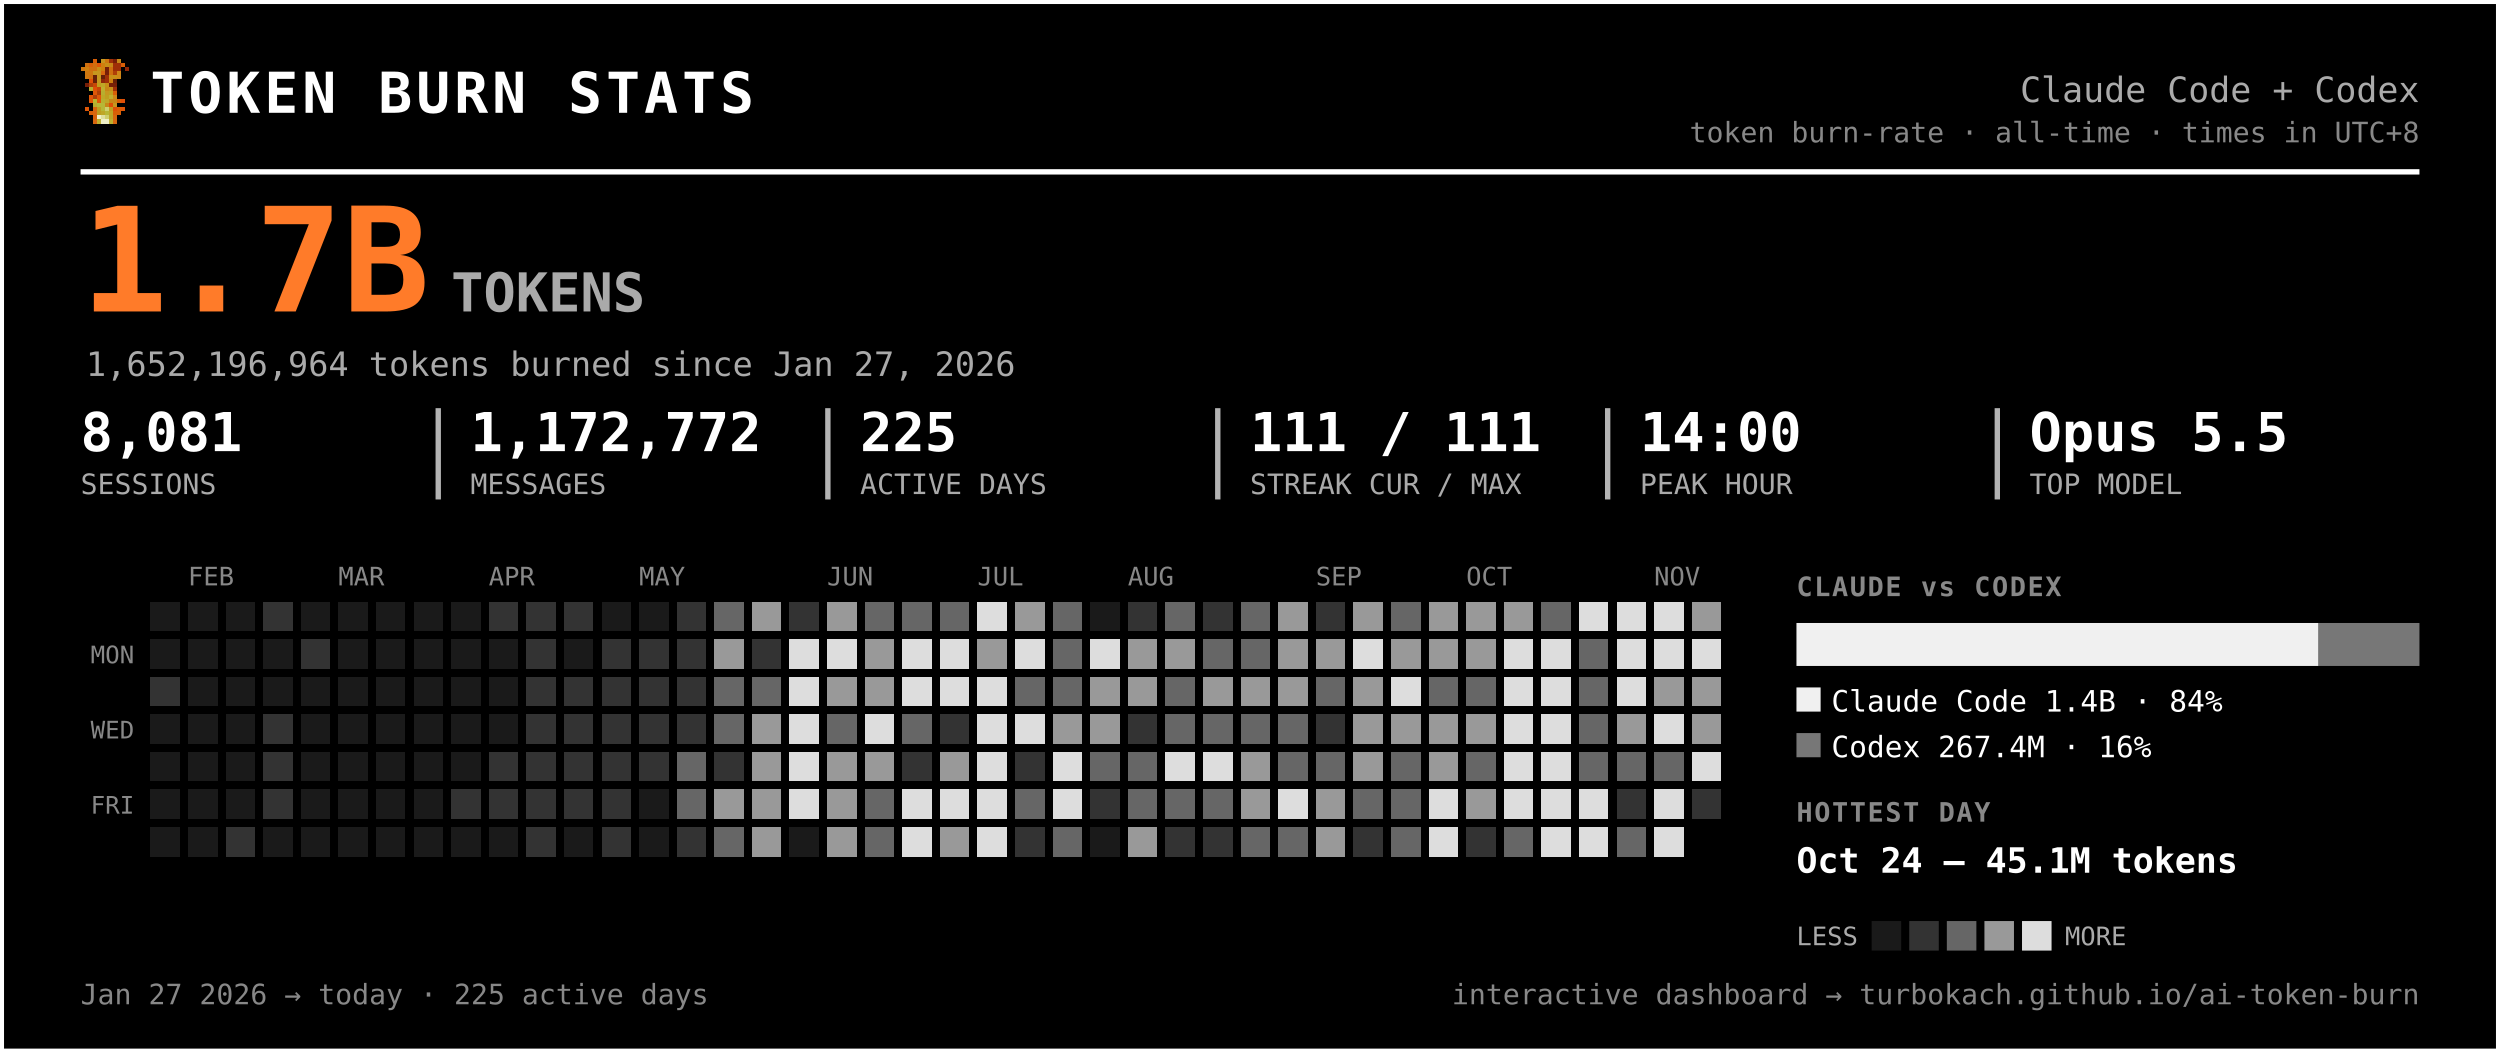
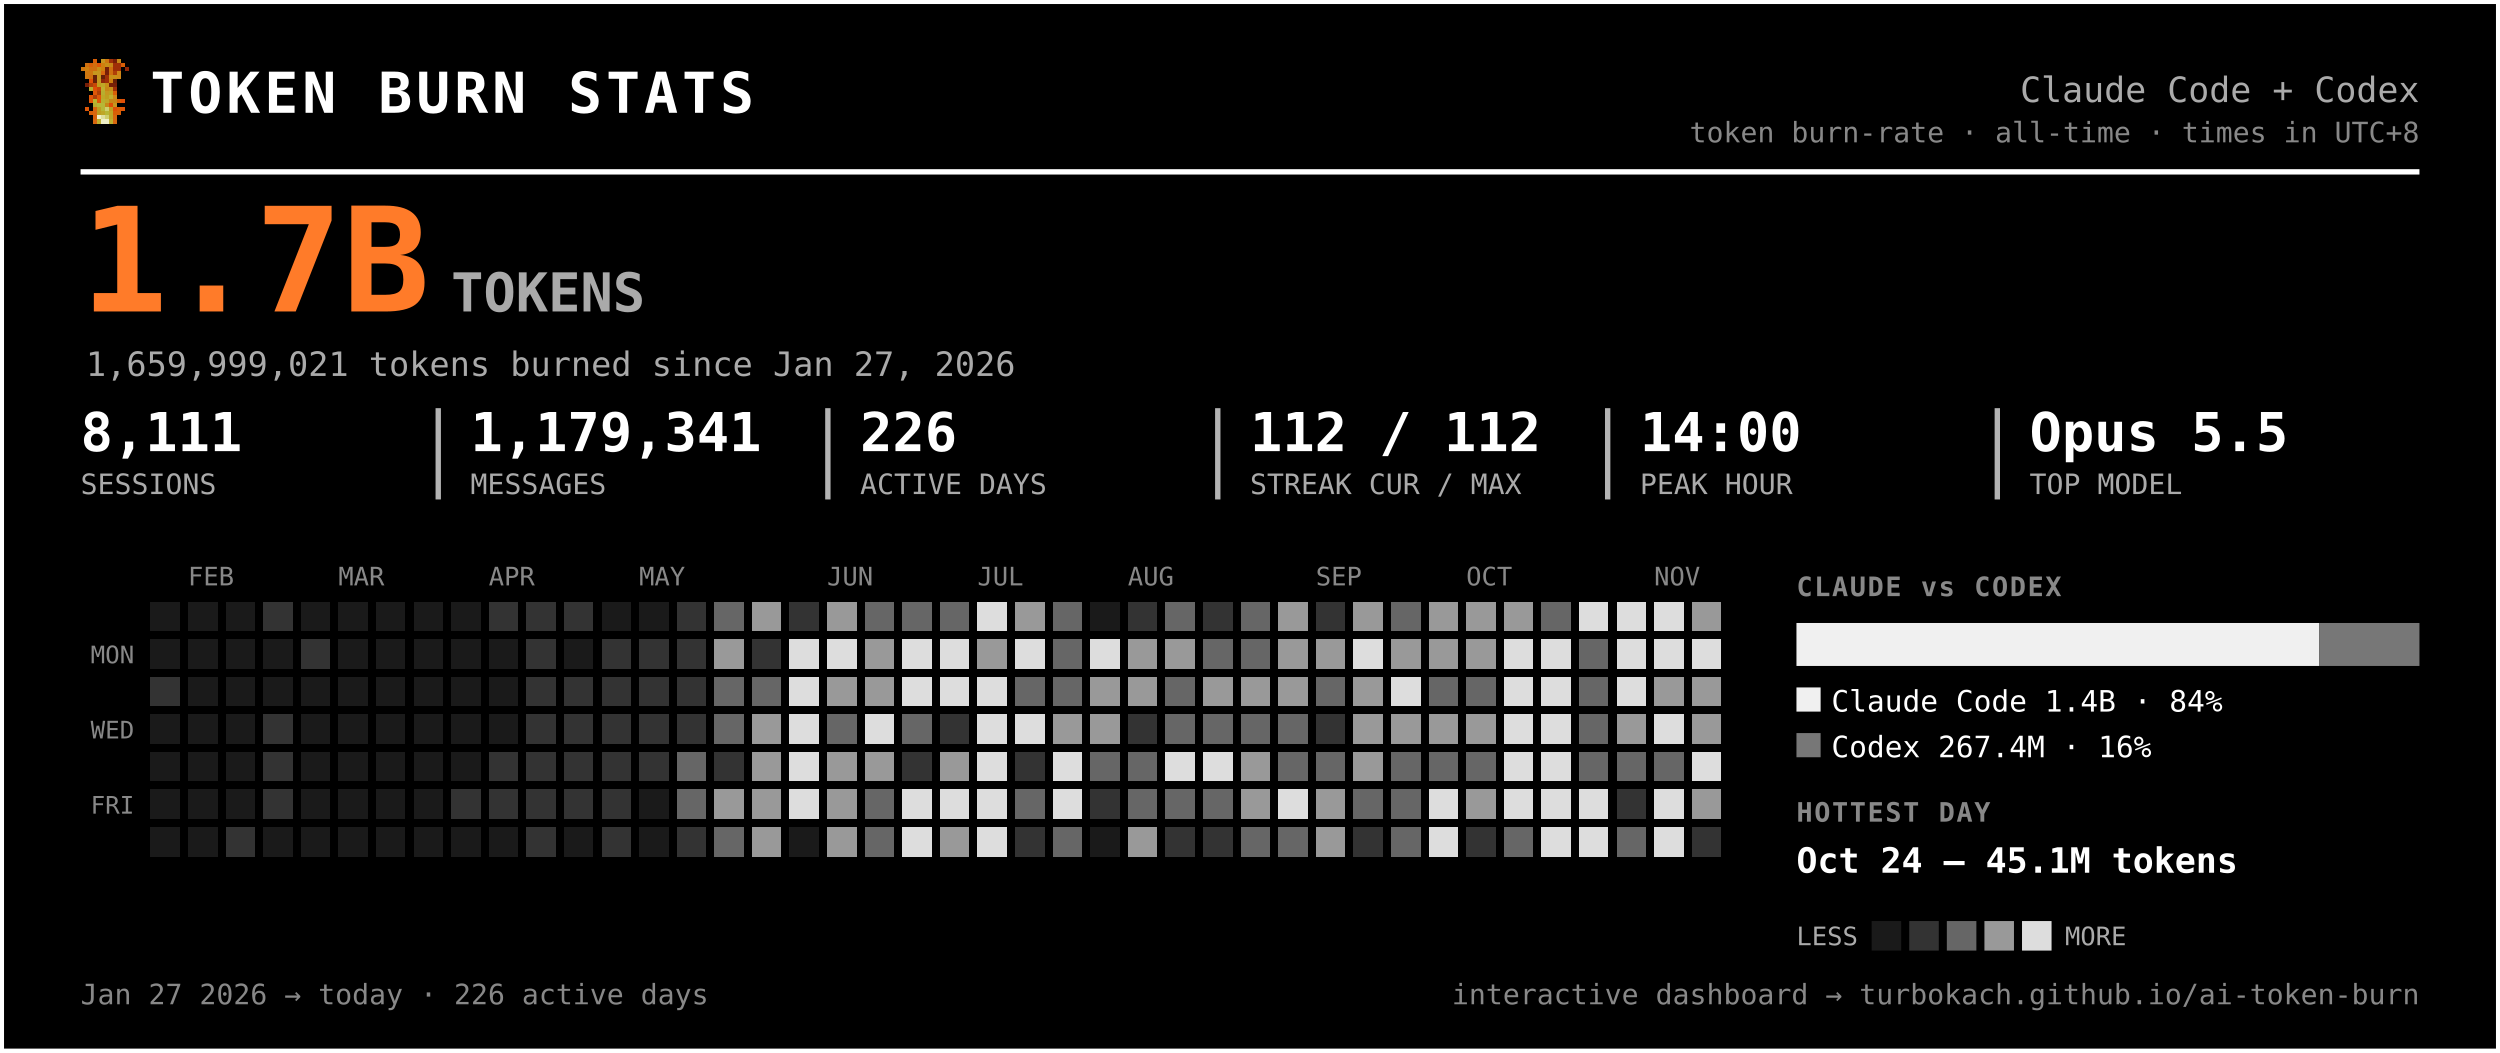
<svg xmlns="http://www.w3.org/2000/svg" width="931" height="392" viewBox="0 0 931 392" font-family="ui-monospace, 'SF Mono', 'Cascadia Code', Menlo, Consolas, monospace" role="img" aria-label="Token burn — Claude Code + Codex">
  <rect x="0.5" y="0.5" width="930" height="391" rx="0" fill="#000000" stroke="#ffffff" stroke-width="2" />
  <g transform="translate(30,22) scale(1.5)" shape-rendering="crispEdges">
    <rect x="3" y="0" width="1" height="1" fill="#d75f07" />
    <rect x="5" y="0" width="1" height="1" fill="#c7971f" />
    <rect x="6" y="0" width="1" height="1" fill="#cf770f" />
    <rect x="7" y="0" width="1" height="1" fill="#9f2f07" />
    <rect x="8" y="0" width="1" height="1" fill="#771f07" />
    <rect x="9" y="0" width="1" height="1" fill="#c78717" />
    <rect x="1" y="1" width="1" height="1" fill="#cf6f0f" />
    <rect x="2" y="1" width="1" height="1" fill="#d75f07" />
    <rect x="3" y="1" width="1" height="1" fill="#cf6f0f" />
    <rect x="4" y="1" width="1" height="1" fill="#df5707" />
    <rect x="5" y="1" width="1" height="1" fill="#cf7f0f" />
    <rect x="6" y="1" width="1" height="1" fill="#c78f17" />
    <rect x="7" y="1" width="1" height="1" fill="#c78717" />
    <rect x="8" y="1" width="1" height="1" fill="#9f2f07" />
    <rect x="9" y="1" width="1" height="1" fill="#9f2f07" />
    <rect x="10" y="1" width="1" height="1" fill="#d75f07" />
    <rect x="0" y="2" width="1" height="1" fill="#cf770f" />
    <rect x="1" y="2" width="1" height="1" fill="#cf7f0f" />
    <rect x="2" y="2" width="1" height="1" fill="#cf6f0f" />
    <rect x="3" y="2" width="1" height="1" fill="#cf6f0f" />
    <rect x="4" y="2" width="1" height="1" fill="#c78f17" />
    <rect x="5" y="2" width="1" height="1" fill="#cf7f0f" />
    <rect x="6" y="2" width="1" height="1" fill="#771f07" />
    <rect x="7" y="2" width="1" height="1" fill="#cf6f0f" />
    <rect x="8" y="2" width="1" height="1" fill="#9f2f07" />
    <rect x="9" y="2" width="1" height="1" fill="#9f2f07" />
    <rect x="11" y="2" width="1" height="1" fill="#8f2707" />
    <rect x="1" y="3" width="1" height="1" fill="#cf770f" />
    <rect x="2" y="3" width="1" height="1" fill="#cf770f" />
    <rect x="3" y="3" width="1" height="1" fill="#c7971f" />
    <rect x="4" y="3" width="1" height="1" fill="#c7971f" />
    <rect x="5" y="3" width="1" height="1" fill="#d7670f" />
    <rect x="6" y="3" width="1" height="1" fill="#771f07" />
    <rect x="7" y="3" width="1" height="1" fill="#cf6f0f" />
    <rect x="8" y="3" width="1" height="1" fill="#af3f07" />
    <rect x="9" y="3" width="1" height="1" fill="#cf8717" />
    <rect x="1" y="4" width="1" height="1" fill="#cf770f" />
    <rect x="2" y="4" width="1" height="1" fill="#cf6f0f" />
    <rect x="3" y="4" width="1" height="1" fill="#671f07" />
    <rect x="4" y="4" width="1" height="1" fill="#c7971f" />
    <rect x="5" y="4" width="1" height="1" fill="#671f07" />
    <rect x="6" y="4" width="1" height="1" fill="#9f2f07" />
    <rect x="7" y="4" width="1" height="1" fill="#c78f17" />
    <rect x="8" y="4" width="1" height="1" fill="#c78f17" />
    <rect x="9" y="4" width="1" height="1" fill="#cf8717" />
    <rect x="2" y="5" width="1" height="1" fill="#df4f07" />
    <rect x="3" y="5" width="1" height="1" fill="#671f07" />
    <rect x="4" y="5" width="1" height="1" fill="#c7971f" />
    <rect x="5" y="5" width="1" height="1" fill="#8f2707" />
    <rect x="6" y="5" width="1" height="1" fill="#9f2f07" />
    <rect x="7" y="5" width="1" height="1" fill="#cf7f0f" />
    <rect x="8" y="5" width="1" height="1" fill="#671f07" />
    <rect x="1" y="6" width="1" height="1" fill="#771f07" />
    <rect x="2" y="6" width="1" height="1" fill="#af3f07" />
    <rect x="3" y="6" width="1" height="1" fill="#c74707" />
    <rect x="4" y="6" width="1" height="1" fill="#bf9f1f" />
    <rect x="5" y="6" width="1" height="1" fill="#bfa727" />
    <rect x="6" y="6" width="1" height="1" fill="#c78f17" />
    <rect x="7" y="6" width="1" height="1" fill="#771f07" />
    <rect x="8" y="6" width="1" height="1" fill="#771f07" />
    <rect x="2" y="7" width="1" height="1" fill="#b7af2f" />
    <rect x="3" y="7" width="1" height="1" fill="#df4f07" />
    <rect x="4" y="7" width="1" height="1" fill="#c74707" />
    <rect x="5" y="7" width="1" height="1" fill="#bfaf2f" />
    <rect x="6" y="7" width="1" height="1" fill="#c78717" />
    <rect x="7" y="7" width="1" height="1" fill="#c78f17" />
    <rect x="8" y="7" width="1" height="1" fill="#9f2f07" />
    <rect x="3" y="8" width="1" height="1" fill="#df5707" />
    <rect x="4" y="8" width="1" height="1" fill="#af3f07" />
    <rect x="5" y="8" width="1" height="1" fill="#b7af2f" />
    <rect x="6" y="8" width="1" height="1" fill="#c7971f" />
    <rect x="7" y="8" width="1" height="1" fill="#bf9f1f" />
    <rect x="8" y="8" width="1" height="1" fill="#d75f07" />
    <rect x="2" y="9" width="1" height="1" fill="#df5707" />
    <rect x="3" y="9" width="1" height="1" fill="#af3f07" />
    <rect x="4" y="9" width="1" height="1" fill="#df5707" />
    <rect x="5" y="9" width="1" height="1" fill="#bfa727" />
    <rect x="6" y="9" width="1" height="1" fill="#bf9f1f" />
    <rect x="7" y="9" width="1" height="1" fill="#bfaf2f" />
    <rect x="8" y="9" width="1" height="1" fill="#cf8717" />
    <rect x="2" y="10" width="1" height="1" fill="#df5707" />
    <rect x="3" y="10" width="1" height="1" fill="#b7b72f" />
    <rect x="4" y="10" width="1" height="1" fill="#df5707" />
    <rect x="5" y="10" width="1" height="1" fill="#b7af2f" />
    <rect x="6" y="10" width="1" height="1" fill="#bfa727" />
    <rect x="7" y="10" width="1" height="1" fill="#c78717" />
    <rect x="8" y="10" width="1" height="1" fill="#c78717" />
    <rect x="9" y="10" width="1" height="1" fill="#d75f07" />
    <rect x="10" y="10" width="1" height="1" fill="#df4f07" />
    <rect x="3" y="11" width="1" height="1" fill="#b7af2f" />
    <rect x="4" y="11" width="1" height="1" fill="#b7b737" />
    <rect x="5" y="11" width="1" height="1" fill="#b7b737" />
    <rect x="6" y="11" width="1" height="1" fill="#c78717" />
    <rect x="7" y="11" width="1" height="1" fill="#df4f07" />
    <rect x="8" y="11" width="1" height="1" fill="#c7971f" />
    <rect x="1" y="12" width="1" height="1" fill="#df5707" />
    <rect x="3" y="12" width="1" height="1" fill="#d7670f" />
    <rect x="4" y="12" width="1" height="1" fill="#bf9f1f" />
    <rect x="5" y="12" width="1" height="1" fill="#b7b737" />
    <rect x="6" y="12" width="1" height="1" fill="#cfcf6f" />
    <rect x="7" y="12" width="1" height="1" fill="#bf9f1f" />
    <rect x="8" y="12" width="1" height="1" fill="#df4f07" />
    <rect x="9" y="12" width="1" height="1" fill="#d75f07" />
    <rect x="10" y="12" width="1" height="1" fill="#df5707" />
    <rect x="2" y="13" width="1" height="1" fill="#d75f07" />
    <rect x="3" y="13" width="1" height="1" fill="#d7670f" />
    <rect x="4" y="13" width="1" height="1" fill="#bf9f1f" />
    <rect x="5" y="13" width="1" height="1" fill="#bfa727" />
    <rect x="6" y="13" width="1" height="1" fill="#b7b737" />
    <rect x="7" y="13" width="1" height="1" fill="#bfa727" />
    <rect x="8" y="13" width="1" height="1" fill="#d75f07" />
    <rect x="9" y="13" width="1" height="1" fill="#d75f07" />
    <rect x="3" y="14" width="1" height="1" fill="#d75f07" />
    <rect x="4" y="14" width="1" height="1" fill="#efefc7" />
    <rect x="5" y="14" width="1" height="1" fill="#dfdf9f" />
    <rect x="6" y="14" width="1" height="1" fill="#cfcf6f" />
    <rect x="7" y="14" width="1" height="1" fill="#bfa727" />
    <rect x="8" y="14" width="1" height="1" fill="#d7670f" />
    <rect x="3" y="15" width="1" height="1" fill="#d7670f" />
    <rect x="4" y="15" width="1" height="1" fill="#bfaf2f" />
    <rect x="5" y="15" width="1" height="1" fill="#efefc7" />
    <rect x="6" y="15" width="1" height="1" fill="#efefc7" />
    <rect x="7" y="15" width="1" height="1" fill="#bfaf2f" />
    <rect x="8" y="15" width="1" height="1" fill="#d7670f" />
  </g>
  <text x="56.0" y="42.0" font-size="21" fill="#ffffff" font-weight="800" letter-spacing="1.5">TOKEN BURN STATS</text>
  <text x="901.0" y="38.0" font-size="13" fill="#aaaaaa" text-anchor="end">Claude Code + Codex</text>
  <text x="901.0" y="53.0" font-size="10.5" fill="#888888" text-anchor="end">token burn-rate · all-time · times in UTC+8</text>
  <line x1="30" y1="64" x2="901" y2="64" stroke="#ffffff" stroke-width="2" />
  <text x="30.0" y="116.0" font-size="54" fill="#ff7b29" font-weight="800">1.7B</text>
  <text x="168.0" y="116.0" font-size="20" fill="#aaaaaa" font-weight="600">TOKENS</text>
-   <text x="32.0" y="140.0" font-size="12.5" fill="#aaaaaa">1,652,196,964 tokens burned since Jan 27, 2026</text>
-   <text x="30.0" y="168.0" font-size="20" fill="#ffffff" font-weight="700">8,081</text>
+   <text x="32.0" y="140.0" font-size="12.5" fill="#aaaaaa">1,659,999,021 tokens burned since Jan 27, 2026</text>
+   <text x="30.0" y="168.0" font-size="20" fill="#ffffff" font-weight="700">8,111</text>
  <text x="30.0" y="184.0" font-size="10.5" fill="#aaaaaa">SESSIONS</text>
-   <text x="175.2" y="168.0" font-size="20" fill="#ffffff" font-weight="700">1,172,772</text>
+   <text x="175.2" y="168.0" font-size="20" fill="#ffffff" font-weight="700">1,179,341</text>
  <text x="175.2" y="184.0" font-size="10.5" fill="#aaaaaa">MESSAGES</text>
  <line x1="163.2" y1="152" x2="163.2" y2="186" stroke="#ffffff" stroke-width="2" opacity="0.7" />
-   <text x="320.3" y="168.0" font-size="20" fill="#ffffff" font-weight="700">225</text>
+   <text x="320.3" y="168.0" font-size="20" fill="#ffffff" font-weight="700">226</text>
  <text x="320.3" y="184.0" font-size="10.5" fill="#aaaaaa">ACTIVE DAYS</text>
  <line x1="308.3" y1="152" x2="308.3" y2="186" stroke="#ffffff" stroke-width="2" opacity="0.7" />
-   <text x="465.5" y="168.0" font-size="20" fill="#ffffff" font-weight="700">111 / 111</text>
+   <text x="465.5" y="168.0" font-size="20" fill="#ffffff" font-weight="700">112 / 112</text>
  <text x="465.5" y="184.0" font-size="10.5" fill="#aaaaaa">STREAK CUR / MAX</text>
  <line x1="453.5" y1="152" x2="453.5" y2="186" stroke="#ffffff" stroke-width="2" opacity="0.7" />
  <text x="610.7" y="168.0" font-size="20" fill="#ffffff" font-weight="700">14:00</text>
  <text x="610.7" y="184.0" font-size="10.5" fill="#aaaaaa">PEAK HOUR</text>
  <line x1="598.7" y1="152" x2="598.7" y2="186" stroke="#ffffff" stroke-width="2" opacity="0.7" />
  <text x="755.8" y="168.0" font-size="20" fill="#ffffff" font-weight="700">Opus 5.5</text>
  <text x="755.8" y="184.0" font-size="10.5" fill="#aaaaaa">TOP MODEL</text>
  <line x1="743.8" y1="152" x2="743.8" y2="186" stroke="#ffffff" stroke-width="2" opacity="0.7" />
  <text x="70.0" y="218.0" font-size="9.5" fill="#888888">FEB</text>
  <text x="126.0" y="218.0" font-size="9.5" fill="#888888">MAR</text>
  <text x="182.0" y="218.0" font-size="9.5" fill="#888888">APR</text>
  <text x="238.0" y="218.0" font-size="9.5" fill="#888888">MAY</text>
  <text x="308.0" y="218.0" font-size="9.5" fill="#888888">JUN</text>
  <text x="364.0" y="218.0" font-size="9.5" fill="#888888">JUL</text>
  <text x="420.0" y="218.0" font-size="9.5" fill="#888888">AUG</text>
  <text x="490.0" y="218.0" font-size="9.5" fill="#888888">SEP</text>
  <text x="546.0" y="218.0" font-size="9.5" fill="#888888">OCT</text>
  <text x="616.0" y="218.0" font-size="9.5" fill="#888888">NOV</text>
  <text x="50.0" y="247.0" font-size="9" fill="#888888" text-anchor="end">MON</text>
  <text x="50.0" y="275.0" font-size="9" fill="#888888" text-anchor="end">WED</text>
  <text x="50.0" y="303.0" font-size="9" fill="#888888" text-anchor="end">FRI</text>
  <g shape-rendering="crispEdges">
    <rect x="224" y="308" width="11" height="11" rx="0" fill="#333333" />
    <rect x="238" y="252" width="11" height="11" rx="0" fill="#333333" />
    <rect x="252" y="224" width="11" height="11" rx="0" fill="#333333" />
    <rect x="252" y="266" width="11" height="11" rx="0" fill="#333333" />
    <rect x="252" y="280" width="11" height="11" rx="0" fill="#666666" />
    <rect x="252" y="294" width="11" height="11" rx="0" fill="#666666" />
    <rect x="252" y="308" width="11" height="11" rx="0" fill="#333333" />
    <rect x="266" y="224" width="11" height="11" rx="0" fill="#666666" />
    <rect x="266" y="238" width="11" height="11" rx="0" fill="#999999" />
    <rect x="266" y="252" width="11" height="11" rx="0" fill="#666666" />
    <rect x="266" y="266" width="11" height="11" rx="0" fill="#666666" />
    <rect x="266" y="280" width="11" height="11" rx="0" fill="#333333" />
    <rect x="266" y="294" width="11" height="11" rx="0" fill="#999999" />
    <rect x="266" y="308" width="11" height="11" rx="0" fill="#666666" />
    <rect x="280" y="224" width="11" height="11" rx="0" fill="#999999" />
    <rect x="280" y="238" width="11" height="11" rx="0" fill="#333333" />
    <rect x="280" y="252" width="11" height="11" rx="0" fill="#666666" />
    <rect x="280" y="266" width="11" height="11" rx="0" fill="#999999" />
    <rect x="280" y="280" width="11" height="11" rx="0" fill="#999999" />
    <rect x="280" y="294" width="11" height="11" rx="0" fill="#999999" />
    <rect x="280" y="308" width="11" height="11" rx="0" fill="#999999" />
    <rect x="294" y="224" width="11" height="11" rx="0" fill="#333333" />
    <rect x="294" y="238" width="11" height="11" rx="0" fill="#dddddd" />
    <rect x="294" y="252" width="11" height="11" rx="0" fill="#dddddd" />
    <rect x="294" y="266" width="11" height="11" rx="0" fill="#dddddd" />
    <rect x="294" y="280" width="11" height="11" rx="0" fill="#dddddd" />
    <rect x="294" y="294" width="11" height="11" rx="0" fill="#dddddd" />
    <rect x="308" y="224" width="11" height="11" rx="0" fill="#999999" />
    <rect x="308" y="238" width="11" height="11" rx="0" fill="#dddddd" />
    <rect x="308" y="252" width="11" height="11" rx="0" fill="#999999" />
    <rect x="308" y="266" width="11" height="11" rx="0" fill="#666666" />
    <rect x="308" y="280" width="11" height="11" rx="0" fill="#999999" />
    <rect x="308" y="294" width="11" height="11" rx="0" fill="#999999" />
    <rect x="308" y="308" width="11" height="11" rx="0" fill="#999999" />
    <rect x="322" y="224" width="11" height="11" rx="0" fill="#666666" />
    <rect x="322" y="238" width="11" height="11" rx="0" fill="#999999" />
    <rect x="322" y="252" width="11" height="11" rx="0" fill="#999999" />
    <rect x="322" y="266" width="11" height="11" rx="0" fill="#dddddd" />
    <rect x="322" y="280" width="11" height="11" rx="0" fill="#999999" />
    <rect x="322" y="294" width="11" height="11" rx="0" fill="#666666" />
    <rect x="322" y="308" width="11" height="11" rx="0" fill="#666666" />
    <rect x="336" y="224" width="11" height="11" rx="0" fill="#666666" />
    <rect x="336" y="238" width="11" height="11" rx="0" fill="#dddddd" />
    <rect x="336" y="252" width="11" height="11" rx="0" fill="#dddddd" />
    <rect x="336" y="266" width="11" height="11" rx="0" fill="#666666" />
    <rect x="336" y="280" width="11" height="11" rx="0" fill="#333333" />
    <rect x="336" y="294" width="11" height="11" rx="0" fill="#dddddd" />
    <rect x="336" y="308" width="11" height="11" rx="0" fill="#dddddd" />
    <rect x="350" y="224" width="11" height="11" rx="0" fill="#666666" />
    <rect x="350" y="238" width="11" height="11" rx="0" fill="#dddddd" />
    <rect x="350" y="252" width="11" height="11" rx="0" fill="#dddddd" />
    <rect x="350" y="266" width="11" height="11" rx="0" fill="#333333" />
    <rect x="350" y="280" width="11" height="11" rx="0" fill="#999999" />
    <rect x="350" y="294" width="11" height="11" rx="0" fill="#dddddd" />
    <rect x="350" y="308" width="11" height="11" rx="0" fill="#999999" />
    <rect x="364" y="224" width="11" height="11" rx="0" fill="#dddddd" />
    <rect x="364" y="238" width="11" height="11" rx="0" fill="#999999" />
    <rect x="364" y="252" width="11" height="11" rx="0" fill="#dddddd" />
    <rect x="364" y="266" width="11" height="11" rx="0" fill="#dddddd" />
    <rect x="364" y="280" width="11" height="11" rx="0" fill="#dddddd" />
    <rect x="364" y="294" width="11" height="11" rx="0" fill="#dddddd" />
    <rect x="364" y="308" width="11" height="11" rx="0" fill="#dddddd" />
    <rect x="378" y="224" width="11" height="11" rx="0" fill="#999999" />
    <rect x="378" y="238" width="11" height="11" rx="0" fill="#dddddd" />
    <rect x="378" y="252" width="11" height="11" rx="0" fill="#666666" />
    <rect x="378" y="266" width="11" height="11" rx="0" fill="#dddddd" />
    <rect x="378" y="280" width="11" height="11" rx="0" fill="#333333" />
    <rect x="378" y="294" width="11" height="11" rx="0" fill="#666666" />
    <rect x="378" y="308" width="11" height="11" rx="0" fill="#333333" />
    <rect x="392" y="224" width="11" height="11" rx="0" fill="#666666" />
    <rect x="392" y="238" width="11" height="11" rx="0" fill="#666666" />
    <rect x="392" y="252" width="11" height="11" rx="0" fill="#666666" />
    <rect x="392" y="266" width="11" height="11" rx="0" fill="#999999" />
    <rect x="392" y="280" width="11" height="11" rx="0" fill="#dddddd" />
    <rect x="392" y="294" width="11" height="11" rx="0" fill="#dddddd" />
    <rect x="392" y="308" width="11" height="11" rx="0" fill="#666666" />
    <rect x="406" y="238" width="11" height="11" rx="0" fill="#dddddd" />
    <rect x="406" y="252" width="11" height="11" rx="0" fill="#999999" />
    <rect x="406" y="266" width="11" height="11" rx="0" fill="#999999" />
    <rect x="406" y="280" width="11" height="11" rx="0" fill="#666666" />
    <rect x="406" y="294" width="11" height="11" rx="0" fill="#333333" />
    <rect x="420" y="224" width="11" height="11" rx="0" fill="#333333" />
    <rect x="420" y="238" width="11" height="11" rx="0" fill="#999999" />
    <rect x="420" y="252" width="11" height="11" rx="0" fill="#999999" />
    <rect x="420" y="266" width="11" height="11" rx="0" fill="#333333" />
    <rect x="420" y="280" width="11" height="11" rx="0" fill="#666666" />
    <rect x="420" y="294" width="11" height="11" rx="0" fill="#666666" />
    <rect x="420" y="308" width="11" height="11" rx="0" fill="#999999" />
    <rect x="434" y="224" width="11" height="11" rx="0" fill="#666666" />
    <rect x="434" y="238" width="11" height="11" rx="0" fill="#999999" />
    <rect x="434" y="252" width="11" height="11" rx="0" fill="#666666" />
    <rect x="434" y="266" width="11" height="11" rx="0" fill="#666666" />
    <rect x="434" y="280" width="11" height="11" rx="0" fill="#dddddd" />
    <rect x="434" y="294" width="11" height="11" rx="0" fill="#666666" />
    <rect x="434" y="308" width="11" height="11" rx="0" fill="#333333" />
    <rect x="448" y="224" width="11" height="11" rx="0" fill="#333333" />
    <rect x="448" y="238" width="11" height="11" rx="0" fill="#666666" />
    <rect x="448" y="252" width="11" height="11" rx="0" fill="#999999" />
    <rect x="448" y="266" width="11" height="11" rx="0" fill="#666666" />
    <rect x="448" y="280" width="11" height="11" rx="0" fill="#dddddd" />
    <rect x="448" y="294" width="11" height="11" rx="0" fill="#666666" />
    <rect x="448" y="308" width="11" height="11" rx="0" fill="#333333" />
    <rect x="462" y="224" width="11" height="11" rx="0" fill="#666666" />
    <rect x="462" y="238" width="11" height="11" rx="0" fill="#666666" />
    <rect x="462" y="252" width="11" height="11" rx="0" fill="#999999" />
    <rect x="462" y="266" width="11" height="11" rx="0" fill="#666666" />
    <rect x="462" y="280" width="11" height="11" rx="0" fill="#999999" />
    <rect x="462" y="294" width="11" height="11" rx="0" fill="#999999" />
    <rect x="462" y="308" width="11" height="11" rx="0" fill="#666666" />
    <rect x="476" y="224" width="11" height="11" rx="0" fill="#999999" />
    <rect x="476" y="238" width="11" height="11" rx="0" fill="#999999" />
    <rect x="476" y="252" width="11" height="11" rx="0" fill="#999999" />
    <rect x="476" y="266" width="11" height="11" rx="0" fill="#666666" />
    <rect x="476" y="280" width="11" height="11" rx="0" fill="#666666" />
    <rect x="476" y="294" width="11" height="11" rx="0" fill="#dddddd" />
    <rect x="476" y="308" width="11" height="11" rx="0" fill="#666666" />
    <rect x="490" y="224" width="11" height="11" rx="0" fill="#333333" />
    <rect x="490" y="238" width="11" height="11" rx="0" fill="#999999" />
    <rect x="490" y="252" width="11" height="11" rx="0" fill="#666666" />
    <rect x="490" y="266" width="11" height="11" rx="0" fill="#333333" />
    <rect x="490" y="280" width="11" height="11" rx="0" fill="#666666" />
    <rect x="490" y="294" width="11" height="11" rx="0" fill="#999999" />
    <rect x="490" y="308" width="11" height="11" rx="0" fill="#999999" />
    <rect x="504" y="224" width="11" height="11" rx="0" fill="#999999" />
    <rect x="504" y="238" width="11" height="11" rx="0" fill="#dddddd" />
    <rect x="504" y="252" width="11" height="11" rx="0" fill="#999999" />
    <rect x="504" y="266" width="11" height="11" rx="0" fill="#999999" />
    <rect x="504" y="280" width="11" height="11" rx="0" fill="#999999" />
    <rect x="504" y="294" width="11" height="11" rx="0" fill="#666666" />
    <rect x="504" y="308" width="11" height="11" rx="0" fill="#333333" />
    <rect x="518" y="224" width="11" height="11" rx="0" fill="#666666" />
    <rect x="518" y="238" width="11" height="11" rx="0" fill="#999999" />
    <rect x="518" y="252" width="11" height="11" rx="0" fill="#dddddd" />
    <rect x="518" y="266" width="11" height="11" rx="0" fill="#999999" />
    <rect x="518" y="280" width="11" height="11" rx="0" fill="#666666" />
    <rect x="518" y="294" width="11" height="11" rx="0" fill="#666666" />
    <rect x="518" y="308" width="11" height="11" rx="0" fill="#666666" />
    <rect x="532" y="224" width="11" height="11" rx="0" fill="#999999" />
    <rect x="532" y="238" width="11" height="11" rx="0" fill="#999999" />
    <rect x="532" y="252" width="11" height="11" rx="0" fill="#666666" />
    <rect x="532" y="266" width="11" height="11" rx="0" fill="#999999" />
-     <rect x="532" y="280" width="11" height="11" rx="0" fill="#999999" />
+     <rect x="532" y="280" width="11" height="11" rx="0" fill="#666666" />
    <rect x="532" y="294" width="11" height="11" rx="0" fill="#dddddd" />
    <rect x="532" y="308" width="11" height="11" rx="0" fill="#dddddd" />
    <rect x="546" y="224" width="11" height="11" rx="0" fill="#999999" />
    <rect x="546" y="238" width="11" height="11" rx="0" fill="#999999" />
    <rect x="546" y="252" width="11" height="11" rx="0" fill="#666666" />
    <rect x="546" y="266" width="11" height="11" rx="0" fill="#999999" />
    <rect x="546" y="280" width="11" height="11" rx="0" fill="#666666" />
    <rect x="546" y="294" width="11" height="11" rx="0" fill="#999999" />
    <rect x="546" y="308" width="11" height="11" rx="0" fill="#333333" />
    <rect x="560" y="224" width="11" height="11" rx="0" fill="#999999" />
    <rect x="560" y="238" width="11" height="11" rx="0" fill="#dddddd" />
    <rect x="560" y="252" width="11" height="11" rx="0" fill="#dddddd" />
    <rect x="560" y="266" width="11" height="11" rx="0" fill="#dddddd" />
    <rect x="560" y="280" width="11" height="11" rx="0" fill="#dddddd" />
    <rect x="560" y="294" width="11" height="11" rx="0" fill="#dddddd" />
    <rect x="560" y="308" width="11" height="11" rx="0" fill="#666666" />
    <rect x="574" y="224" width="11" height="11" rx="0" fill="#666666" />
    <rect x="574" y="238" width="11" height="11" rx="0" fill="#dddddd" />
    <rect x="574" y="252" width="11" height="11" rx="0" fill="#dddddd" />
    <rect x="574" y="266" width="11" height="11" rx="0" fill="#dddddd" />
    <rect x="574" y="280" width="11" height="11" rx="0" fill="#dddddd" />
    <rect x="574" y="294" width="11" height="11" rx="0" fill="#dddddd" />
    <rect x="574" y="308" width="11" height="11" rx="0" fill="#dddddd" />
    <rect x="588" y="224" width="11" height="11" rx="0" fill="#dddddd" />
    <rect x="588" y="238" width="11" height="11" rx="0" fill="#666666" />
    <rect x="588" y="252" width="11" height="11" rx="0" fill="#666666" />
    <rect x="588" y="266" width="11" height="11" rx="0" fill="#666666" />
    <rect x="588" y="280" width="11" height="11" rx="0" fill="#666666" />
    <rect x="588" y="294" width="11" height="11" rx="0" fill="#dddddd" />
    <rect x="588" y="308" width="11" height="11" rx="0" fill="#dddddd" />
    <rect x="602" y="224" width="11" height="11" rx="0" fill="#dddddd" />
    <rect x="602" y="238" width="11" height="11" rx="0" fill="#dddddd" />
    <rect x="602" y="252" width="11" height="11" rx="0" fill="#dddddd" />
    <rect x="602" y="266" width="11" height="11" rx="0" fill="#999999" />
    <rect x="602" y="280" width="11" height="11" rx="0" fill="#666666" />
    <rect x="602" y="294" width="11" height="11" rx="0" fill="#333333" />
    <rect x="602" y="308" width="11" height="11" rx="0" fill="#666666" />
    <rect x="616" y="224" width="11" height="11" rx="0" fill="#dddddd" />
    <rect x="616" y="238" width="11" height="11" rx="0" fill="#dddddd" />
    <rect x="616" y="252" width="11" height="11" rx="0" fill="#999999" />
    <rect x="616" y="266" width="11" height="11" rx="0" fill="#dddddd" />
    <rect x="616" y="280" width="11" height="11" rx="0" fill="#666666" />
    <rect x="616" y="294" width="11" height="11" rx="0" fill="#dddddd" />
    <rect x="616" y="308" width="11" height="11" rx="0" fill="#dddddd" />
    <rect x="630" y="224" width="11" height="11" rx="0" fill="#999999" />
    <rect x="630" y="238" width="11" height="11" rx="0" fill="#dddddd" />
    <rect x="630" y="252" width="11" height="11" rx="0" fill="#999999" />
    <rect x="630" y="266" width="11" height="11" rx="0" fill="#999999" />
    <rect x="630" y="280" width="11" height="11" rx="0" fill="#dddddd" />
-     <rect x="630" y="294" width="11" height="11" rx="0" fill="#333333" />
+     <rect x="630" y="294" width="11" height="11" rx="0" fill="#999999" />
+     <rect x="630" y="308" width="11" height="11" rx="0" fill="#333333" />
    <rect x="56" y="252" width="11" height="11" rx="0" fill="#333333" />
    <rect x="84" y="308" width="11" height="11" rx="0" fill="#333333" />
    <rect x="98" y="224" width="11" height="11" rx="0" fill="#333333" />
    <rect x="98" y="266" width="11" height="11" rx="0" fill="#333333" />
    <rect x="98" y="280" width="11" height="11" rx="0" fill="#333333" />
    <rect x="98" y="294" width="11" height="11" rx="0" fill="#333333" />
    <rect x="112" y="238" width="11" height="11" rx="0" fill="#333333" />
    <rect x="168" y="294" width="11" height="11" rx="0" fill="#333333" />
    <rect x="182" y="224" width="11" height="11" rx="0" fill="#333333" />
    <rect x="182" y="280" width="11" height="11" rx="0" fill="#333333" />
    <rect x="182" y="294" width="11" height="11" rx="0" fill="#333333" />
    <rect x="196" y="224" width="11" height="11" rx="0" fill="#333333" />
    <rect x="196" y="238" width="11" height="11" rx="0" fill="#333333" />
    <rect x="196" y="252" width="11" height="11" rx="0" fill="#333333" />
    <rect x="196" y="266" width="11" height="11" rx="0" fill="#333333" />
    <rect x="196" y="280" width="11" height="11" rx="0" fill="#333333" />
    <rect x="196" y="294" width="11" height="11" rx="0" fill="#333333" />
    <rect x="196" y="308" width="11" height="11" rx="0" fill="#333333" />
    <rect x="210" y="224" width="11" height="11" rx="0" fill="#333333" />
    <rect x="210" y="252" width="11" height="11" rx="0" fill="#333333" />
    <rect x="210" y="266" width="11" height="11" rx="0" fill="#333333" />
    <rect x="210" y="280" width="11" height="11" rx="0" fill="#333333" />
    <rect x="210" y="294" width="11" height="11" rx="0" fill="#333333" />
    <rect x="224" y="238" width="11" height="11" rx="0" fill="#333333" />
    <rect x="224" y="252" width="11" height="11" rx="0" fill="#333333" />
    <rect x="224" y="266" width="11" height="11" rx="0" fill="#333333" />
    <rect x="224" y="280" width="11" height="11" rx="0" fill="#333333" />
    <rect x="224" y="294" width="11" height="11" rx="0" fill="#333333" />
    <rect x="238" y="238" width="11" height="11" rx="0" fill="#333333" />
    <rect x="238" y="266" width="11" height="11" rx="0" fill="#333333" />
    <rect x="238" y="280" width="11" height="11" rx="0" fill="#333333" />
    <rect x="252" y="238" width="11" height="11" rx="0" fill="#333333" />
    <rect x="252" y="252" width="11" height="11" rx="0" fill="#333333" />
    <rect x="56" y="224" width="11" height="11" rx="0" fill="#1a1a1a" />
    <rect x="56" y="238" width="11" height="11" rx="0" fill="#1a1a1a" />
    <rect x="56" y="266" width="11" height="11" rx="0" fill="#1a1a1a" />
    <rect x="56" y="280" width="11" height="11" rx="0" fill="#1a1a1a" />
    <rect x="56" y="294" width="11" height="11" rx="0" fill="#1a1a1a" />
    <rect x="56" y="308" width="11" height="11" rx="0" fill="#1a1a1a" />
    <rect x="70" y="224" width="11" height="11" rx="0" fill="#1a1a1a" />
    <rect x="70" y="238" width="11" height="11" rx="0" fill="#1a1a1a" />
    <rect x="70" y="252" width="11" height="11" rx="0" fill="#1a1a1a" />
    <rect x="70" y="266" width="11" height="11" rx="0" fill="#1a1a1a" />
    <rect x="70" y="280" width="11" height="11" rx="0" fill="#1a1a1a" />
    <rect x="70" y="294" width="11" height="11" rx="0" fill="#1a1a1a" />
    <rect x="70" y="308" width="11" height="11" rx="0" fill="#1a1a1a" />
    <rect x="84" y="224" width="11" height="11" rx="0" fill="#1a1a1a" />
    <rect x="84" y="238" width="11" height="11" rx="0" fill="#1a1a1a" />
    <rect x="84" y="252" width="11" height="11" rx="0" fill="#1a1a1a" />
    <rect x="84" y="266" width="11" height="11" rx="0" fill="#1a1a1a" />
    <rect x="84" y="280" width="11" height="11" rx="0" fill="#1a1a1a" />
    <rect x="84" y="294" width="11" height="11" rx="0" fill="#1a1a1a" />
    <rect x="98" y="238" width="11" height="11" rx="0" fill="#1a1a1a" />
    <rect x="98" y="252" width="11" height="11" rx="0" fill="#1a1a1a" />
    <rect x="98" y="308" width="11" height="11" rx="0" fill="#1a1a1a" />
    <rect x="112" y="224" width="11" height="11" rx="0" fill="#1a1a1a" />
    <rect x="112" y="252" width="11" height="11" rx="0" fill="#1a1a1a" />
    <rect x="112" y="266" width="11" height="11" rx="0" fill="#1a1a1a" />
    <rect x="112" y="280" width="11" height="11" rx="0" fill="#1a1a1a" />
    <rect x="112" y="294" width="11" height="11" rx="0" fill="#1a1a1a" />
    <rect x="112" y="308" width="11" height="11" rx="0" fill="#1a1a1a" />
    <rect x="126" y="224" width="11" height="11" rx="0" fill="#1a1a1a" />
    <rect x="126" y="238" width="11" height="11" rx="0" fill="#1a1a1a" />
    <rect x="126" y="252" width="11" height="11" rx="0" fill="#1a1a1a" />
    <rect x="126" y="266" width="11" height="11" rx="0" fill="#1a1a1a" />
    <rect x="126" y="280" width="11" height="11" rx="0" fill="#1a1a1a" />
    <rect x="126" y="294" width="11" height="11" rx="0" fill="#1a1a1a" />
    <rect x="126" y="308" width="11" height="11" rx="0" fill="#1a1a1a" />
    <rect x="140" y="224" width="11" height="11" rx="0" fill="#1a1a1a" />
    <rect x="140" y="238" width="11" height="11" rx="0" fill="#1a1a1a" />
    <rect x="140" y="252" width="11" height="11" rx="0" fill="#1a1a1a" />
    <rect x="140" y="266" width="11" height="11" rx="0" fill="#1a1a1a" />
    <rect x="140" y="280" width="11" height="11" rx="0" fill="#1a1a1a" />
    <rect x="140" y="294" width="11" height="11" rx="0" fill="#1a1a1a" />
    <rect x="140" y="308" width="11" height="11" rx="0" fill="#1a1a1a" />
    <rect x="154" y="224" width="11" height="11" rx="0" fill="#1a1a1a" />
    <rect x="154" y="238" width="11" height="11" rx="0" fill="#1a1a1a" />
    <rect x="154" y="252" width="11" height="11" rx="0" fill="#1a1a1a" />
    <rect x="154" y="266" width="11" height="11" rx="0" fill="#1a1a1a" />
    <rect x="154" y="280" width="11" height="11" rx="0" fill="#1a1a1a" />
    <rect x="154" y="294" width="11" height="11" rx="0" fill="#1a1a1a" />
    <rect x="154" y="308" width="11" height="11" rx="0" fill="#1a1a1a" />
    <rect x="168" y="224" width="11" height="11" rx="0" fill="#1a1a1a" />
    <rect x="168" y="238" width="11" height="11" rx="0" fill="#1a1a1a" />
    <rect x="168" y="252" width="11" height="11" rx="0" fill="#1a1a1a" />
    <rect x="168" y="266" width="11" height="11" rx="0" fill="#1a1a1a" />
    <rect x="168" y="280" width="11" height="11" rx="0" fill="#1a1a1a" />
    <rect x="168" y="308" width="11" height="11" rx="0" fill="#1a1a1a" />
    <rect x="182" y="238" width="11" height="11" rx="0" fill="#1a1a1a" />
    <rect x="182" y="252" width="11" height="11" rx="0" fill="#1a1a1a" />
    <rect x="182" y="266" width="11" height="11" rx="0" fill="#1a1a1a" />
    <rect x="182" y="308" width="11" height="11" rx="0" fill="#1a1a1a" />
    <rect x="210" y="238" width="11" height="11" rx="0" fill="#1a1a1a" />
    <rect x="210" y="308" width="11" height="11" rx="0" fill="#1a1a1a" />
    <rect x="224" y="224" width="11" height="11" rx="0" fill="#1a1a1a" />
    <rect x="238" y="224" width="11" height="11" rx="0" fill="#1a1a1a" />
    <rect x="238" y="294" width="11" height="11" rx="0" fill="#1a1a1a" />
    <rect x="238" y="308" width="11" height="11" rx="0" fill="#1a1a1a" />
    <rect x="294" y="308" width="11" height="11" rx="0" fill="#1a1a1a" />
    <rect x="406" y="224" width="11" height="11" rx="0" fill="#1a1a1a" />
    <rect x="406" y="308" width="11" height="11" rx="0" fill="#1a1a1a" />
  </g>
  <text x="669.0" y="222.0" font-size="10" fill="#888888" font-weight="700" letter-spacing="0.6">CLAUDE vs CODEX</text>
-   <path d="M669.00,232 H863.45 L863.45,232 V248.00 L863.45,248.00 H669.00 L669.00,248.00 V232.00 L669.00,232.00 Z" fill="#f0f0f0" />
-   <path d="M863.45,232 H901.00 L901.00,232 V248.00 L901.00,248.00 H863.45 L863.45,248.00 V232.00 L863.45,232.00 Z" fill="#777777" />
+   <path d="M669.00,232 H863.63 L863.63,232 V248.00 L863.63,248.00 H669.00 L669.00,248.00 V232.00 L669.00,232.00 Z" fill="#f0f0f0" />
+   <path d="M863.63,232 H901.00 L901.00,232 V248.00 L901.00,248.00 H863.63 L863.63,248.00 V232.00 L863.63,232.00 Z" fill="#777777" />
  <rect x="669" y="256" width="9" height="9" rx="0" fill="#f0f0f0" />
  <text x="682.0" y="265.0" font-size="11" fill="#ffffff">Claude Code  1.4B · 84%</text>
  <rect x="669" y="273" width="9" height="9" rx="0" fill="#777777" />
  <text x="682.0" y="282.0" font-size="11" fill="#ffffff">Codex  267.4M · 16%</text>
  <text x="669.0" y="306.0" font-size="10" fill="#888888" font-weight="700" letter-spacing="0.6">HOTTEST DAY</text>
  <text x="669.0" y="325.0" font-size="13" fill="#ffffff" font-weight="600">Oct 24 — 45.1M tokens</text>
  <text x="669.0" y="352.0" font-size="9.5" fill="#aaaaaa">LESS</text>
  <rect x="697" y="343" width="11" height="11" rx="0" fill="#1a1a1a" />
  <rect x="711" y="343" width="11" height="11" rx="0" fill="#333333" />
  <rect x="725" y="343" width="11" height="11" rx="0" fill="#666666" />
  <rect x="739" y="343" width="11" height="11" rx="0" fill="#999999" />
  <rect x="753" y="343" width="11" height="11" rx="0" fill="#dddddd" />
  <text x="769.0" y="352.0" font-size="9.5" fill="#aaaaaa">MORE</text>
-   <text x="30.0" y="374.0" font-size="10.5" fill="#888888">Jan 27 2026 → today  ·  225 active days</text>
+   <text x="30.0" y="374.0" font-size="10.5" fill="#888888">Jan 27 2026 → today  ·  226 active days</text>
  <text x="901.0" y="374.0" font-size="10.5" fill="#888888" text-anchor="end">interactive dashboard → turbokach.github.io/ai-token-burn</text>
</svg>
